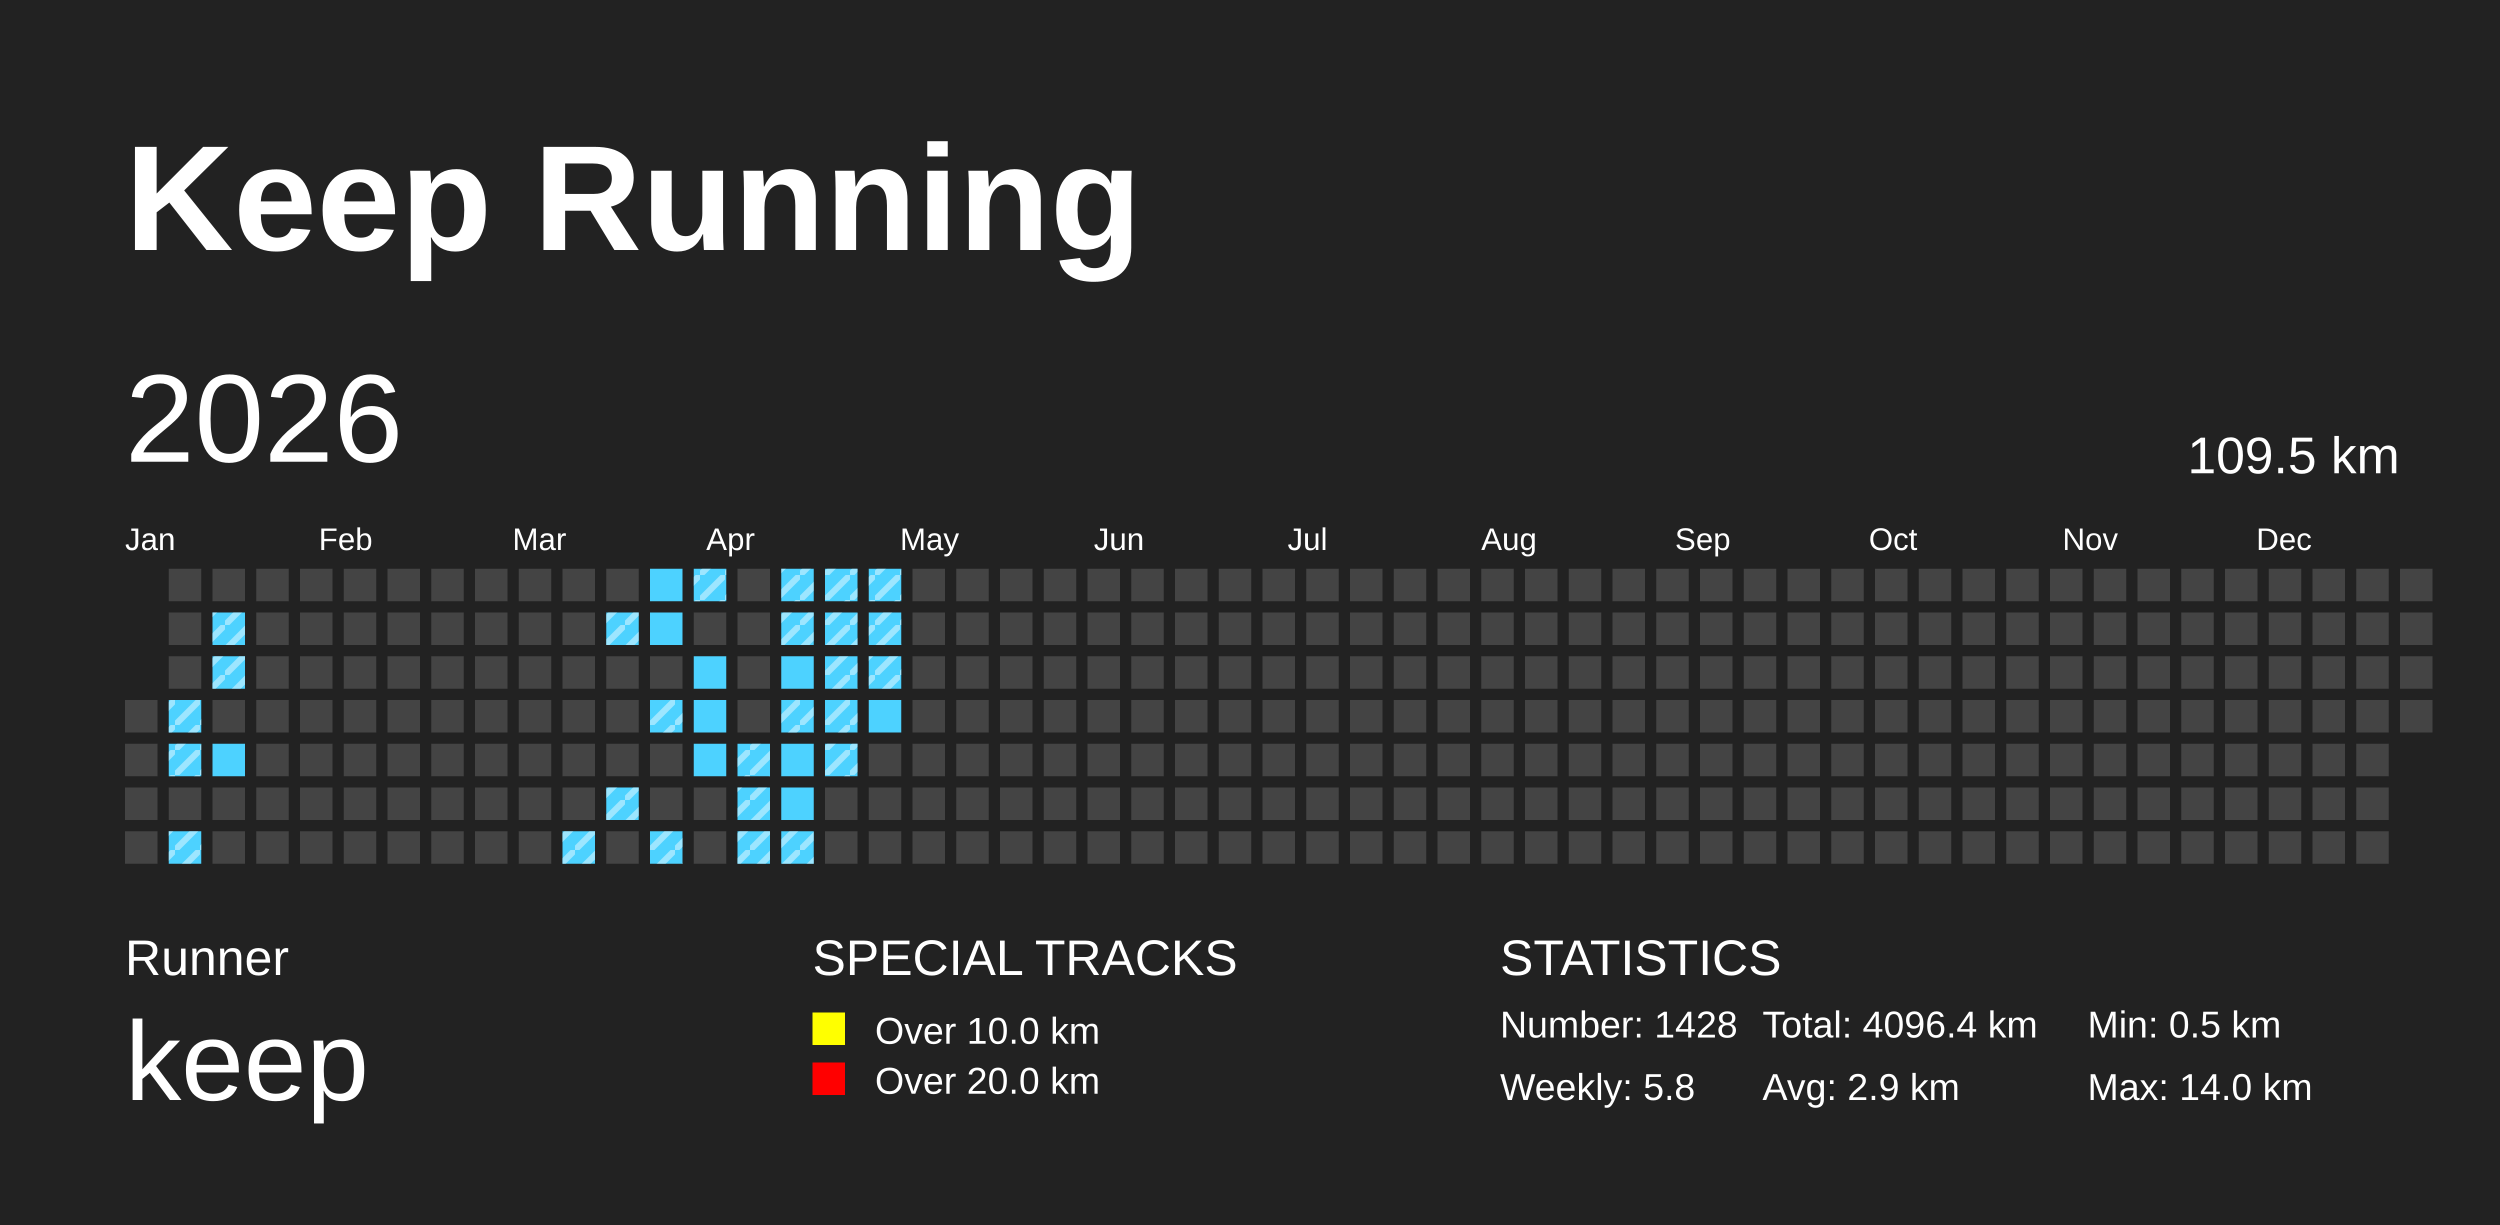
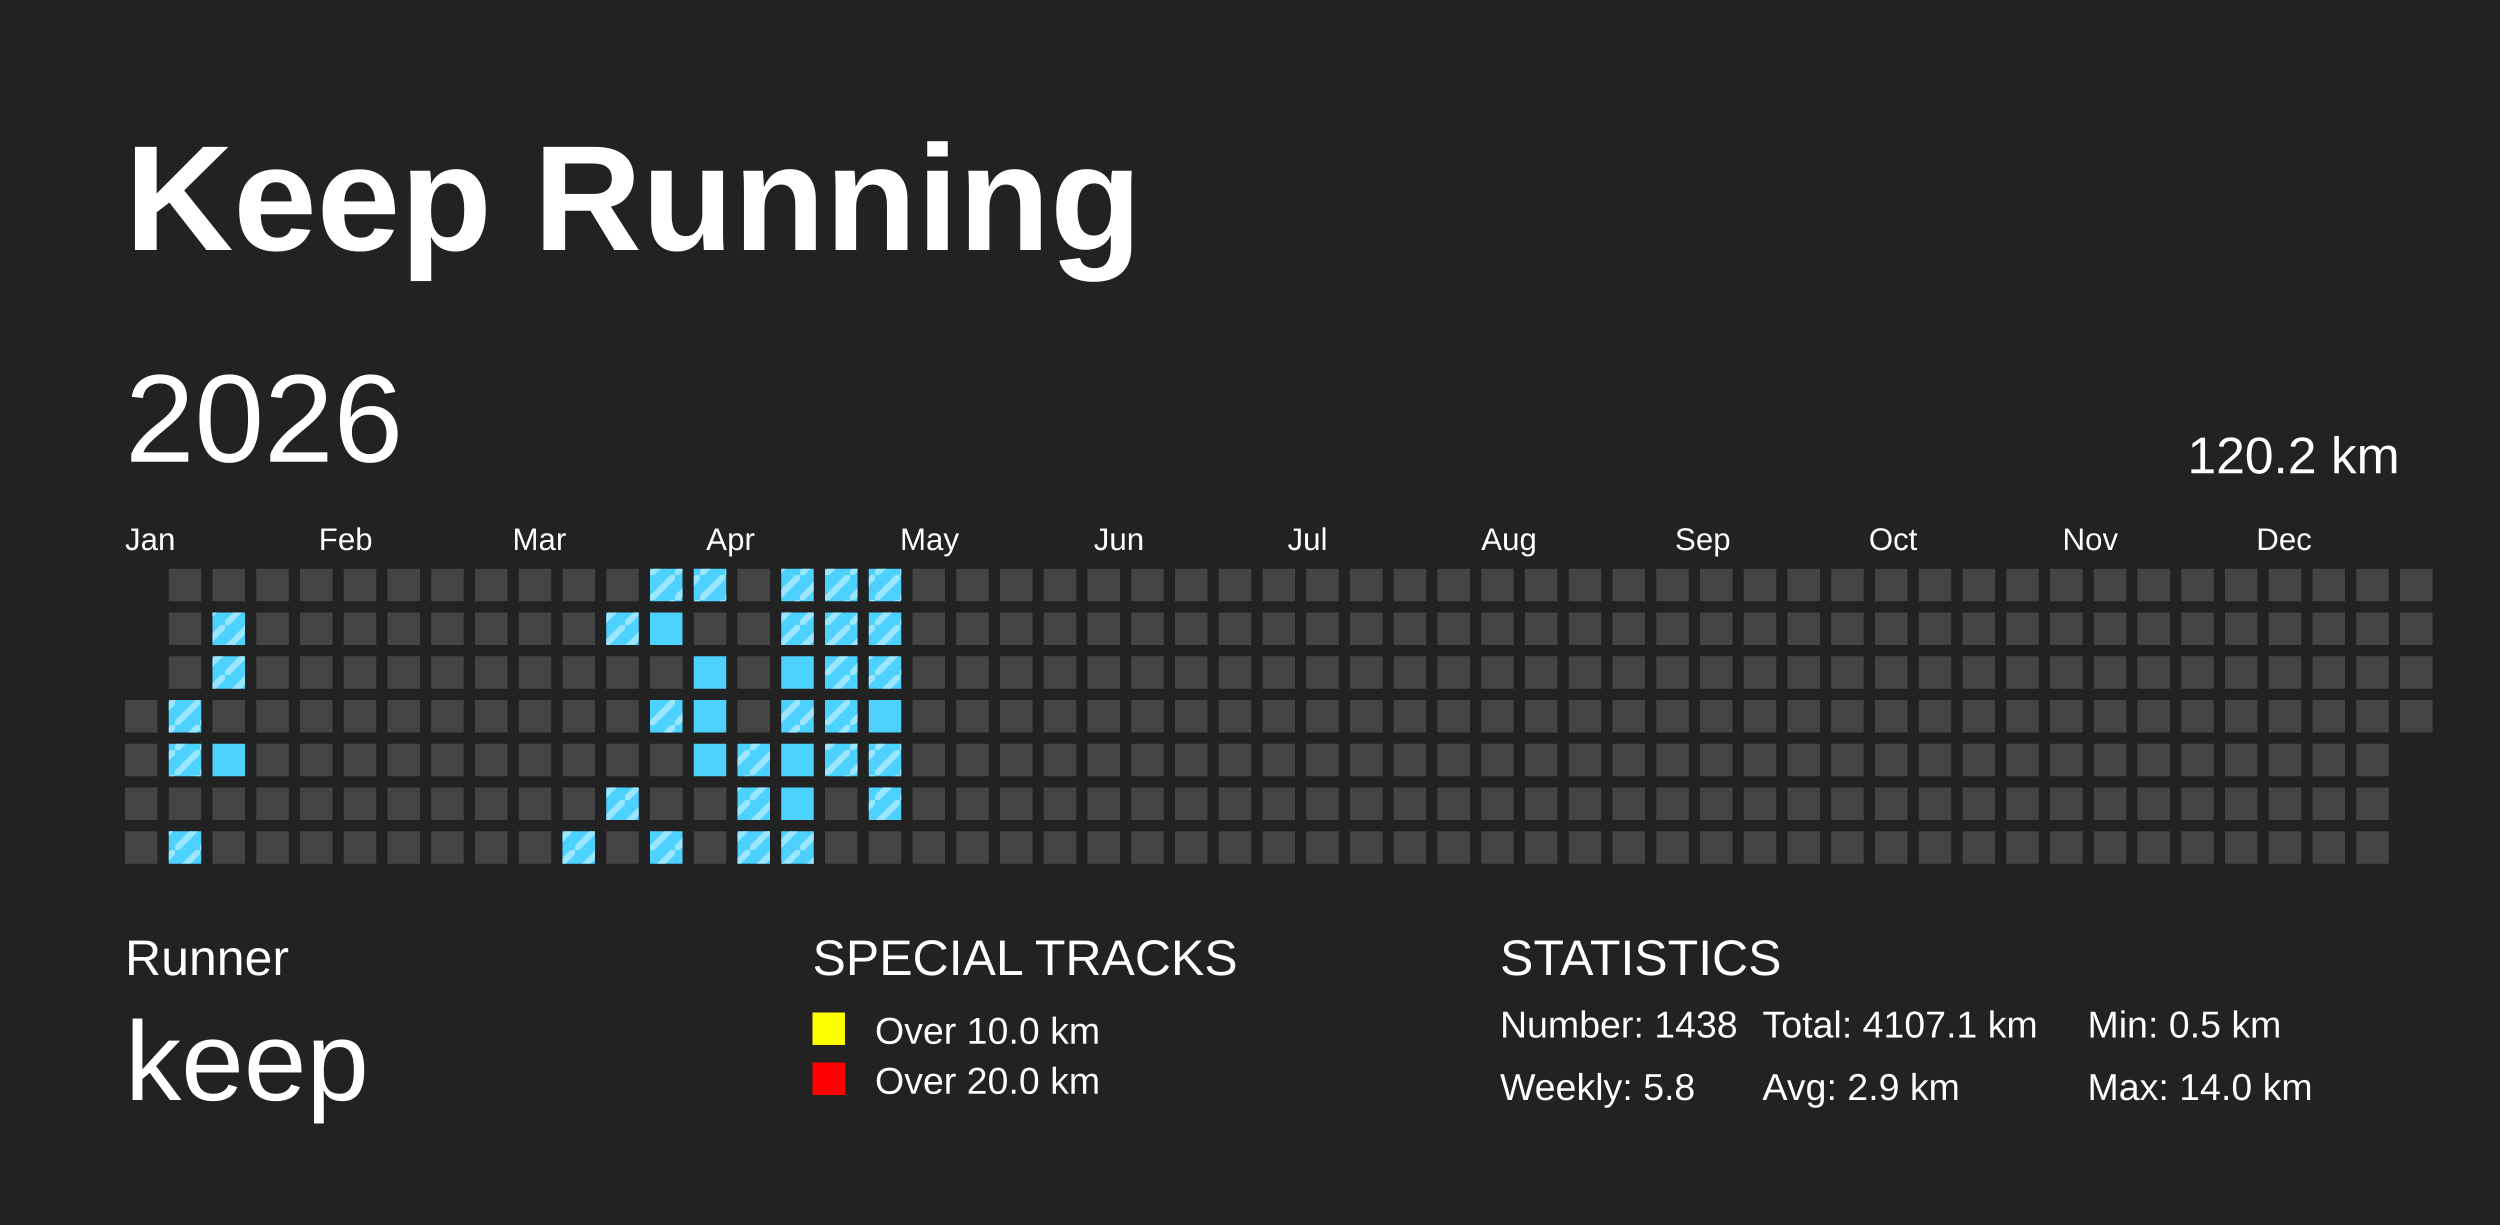
<svg xmlns="http://www.w3.org/2000/svg" baseProfile="full" height="98mm" version="1.1" viewBox="0,0,200,98" width="200mm">
  <defs>
    <pattern height="2" id="indoor-stripe" patternUnits="userSpaceOnUse" width="2">
      <line stroke="white" stroke-opacity="0.45" stroke-width="0.5" x1="0" x2="2" y1="2" y2="0" />
    </pattern>
  </defs>
  <rect fill="#222222" height="98" width="200" x="0" y="0" />
  <text fill="#FFFFFF" style="font-size:12px; font-family:Arial; font-weight:bold;" x="10" y="20">Keep Running</text>
  <text fill="#FFFFFF" style="font-size:4px; font-family:Arial" x="10" y="78">Runner</text>
  <text fill="#FFFFFF" style="font-size:9px; font-family:Arial" x="10" y="88">keep</text>
  <text fill="#FFFFFF" style="font-size:4px; font-family:Arial" x="65" y="78">SPECIAL TRACKS</text>
  <rect fill="yellow" height="2.6" width="2.6" x="65" y="81" />
  <text fill="#FFFFFF" style="font-size:3px; font-family:Arial" x="70" y="83.5">Over 10.0 km</text>
  <rect fill="red" height="2.6" width="2.6" x="65" y="85" />
  <text fill="#FFFFFF" style="font-size:3px; font-family:Arial" x="70" y="87.5">Over 20.0 km</text>
  <text fill="#FFFFFF" style="font-size:4px; font-family:Arial" x="120" y="78">STATISTICS</text>
-   <text fill="#FFFFFF" style="font-size:3px; font-family:Arial" x="120" y="83">Number: 1428</text>
+   <text fill="#FFFFFF" style="font-size:3px; font-family:Arial" x="120" y="83">Number: 1438</text>
  <text fill="#FFFFFF" style="font-size:3px; font-family:Arial" x="120" y="88">Weekly: 5.8</text>
-   <text fill="#FFFFFF" style="font-size:3px; font-family:Arial" x="141" y="83">Total: 4096.4 km</text>
+   <text fill="#FFFFFF" style="font-size:3px; font-family:Arial" x="141" y="83">Total: 4107.1 km</text>
  <text fill="#FFFFFF" style="font-size:3px; font-family:Arial" x="141" y="88">Avg: 2.9 km</text>
  <text fill="#FFFFFF" style="font-size:3px; font-family:Arial" x="167" y="83">Min: 0.5 km</text>
  <text fill="#FFFFFF" style="font-size:3px; font-family:Arial" x="167" y="88">Max: 14.0 km</text>
  <text dominant-baseline="hanging" fill="#FFFFFF" style="font-size:10.0px; font-family:Arial;" x="10" y="30">2026</text>
-   <text dominant-baseline="hanging" fill="#FFFFFF" style="font-size:4.125px; font-family:Arial;" x="175" y="35">109.5 km</text>
+   <text dominant-baseline="hanging" fill="#FFFFFF" style="font-size:4.125px; font-family:Arial;" x="175" y="35">120.2 km</text>
  <text fill="#FFFFFF" style="font-size:2.5px; font-family:Arial" x="10.0" y="44">Jan</text>
  <text fill="#FFFFFF" style="font-size:2.5px; font-family:Arial" x="25.5" y="44">Feb</text>
  <text fill="#FFFFFF" style="font-size:2.5px; font-family:Arial" x="41.0" y="44">Mar</text>
  <text fill="#FFFFFF" style="font-size:2.5px; font-family:Arial" x="56.5" y="44">Apr</text>
  <text fill="#FFFFFF" style="font-size:2.5px; font-family:Arial" x="72.0" y="44">May</text>
  <text fill="#FFFFFF" style="font-size:2.5px; font-family:Arial" x="87.5" y="44">Jun</text>
  <text fill="#FFFFFF" style="font-size:2.5px; font-family:Arial" x="103.0" y="44">Jul</text>
  <text fill="#FFFFFF" style="font-size:2.5px; font-family:Arial" x="118.5" y="44">Aug</text>
  <text fill="#FFFFFF" style="font-size:2.5px; font-family:Arial" x="134.0" y="44">Sep</text>
  <text fill="#FFFFFF" style="font-size:2.5px; font-family:Arial" x="149.5" y="44">Oct</text>
  <text fill="#FFFFFF" style="font-size:2.5px; font-family:Arial" x="165.0" y="44">Nov</text>
  <text fill="#FFFFFF" style="font-size:2.5px; font-family:Arial" x="180.5" y="44">Dec</text>
  <rect fill="#444444" height="2.6" width="2.6" x="10.0" y="56.0" />
  <rect fill="#444444" height="2.6" width="2.6" x="10.0" y="59.5" />
  <rect fill="#444444" height="2.6" width="2.6" x="10.0" y="63.0" />
  <rect fill="#444444" height="2.6" width="2.6" x="10.0" y="66.5" />
  <rect fill="#444444" height="2.6" width="2.6" x="13.5" y="45.5" />
  <rect fill="#444444" height="2.6" width="2.6" x="13.5" y="49.0" />
  <rect fill="#444444" height="2.6" width="2.6" x="13.5" y="52.5" />
  <rect fill="#4DD2FF" height="2.6" width="2.6" x="13.5" y="56.0" />
  <rect fill="url(#indoor-stripe)" height="2.6" style="pointer-events: none;" width="2.6" x="13.5" y="56.0" />
  <rect fill="#4DD2FF" height="2.6" width="2.6" x="13.5" y="59.5" />
  <rect fill="url(#indoor-stripe)" height="2.6" style="pointer-events: none;" width="2.6" x="13.5" y="59.5" />
  <rect fill="#444444" height="2.6" width="2.6" x="13.5" y="63.0" />
  <rect fill="#4DD2FF" height="2.6" width="2.6" x="13.5" y="66.5" />
  <rect fill="url(#indoor-stripe)" height="2.6" style="pointer-events: none;" width="2.6" x="13.5" y="66.5" />
  <rect fill="#444444" height="2.6" width="2.6" x="17.0" y="45.5" />
  <rect fill="#4DD2FF" height="2.6" width="2.6" x="17.0" y="49.0" />
  <rect fill="url(#indoor-stripe)" height="2.6" style="pointer-events: none;" width="2.6" x="17.0" y="49.0" />
  <rect fill="#4DD2FF" height="2.6" width="2.6" x="17.0" y="52.5" />
  <rect fill="url(#indoor-stripe)" height="2.6" style="pointer-events: none;" width="2.6" x="17.0" y="52.5" />
  <rect fill="#444444" height="2.6" width="2.6" x="17.0" y="56.0" />
  <rect fill="#4DD2FF" height="2.6" width="2.6" x="17.0" y="59.5" />
  <rect fill="#444444" height="2.6" width="2.6" x="17.0" y="63.0" />
  <rect fill="#444444" height="2.6" width="2.6" x="17.0" y="66.5" />
  <rect fill="#444444" height="2.6" width="2.6" x="20.5" y="45.5" />
  <rect fill="#444444" height="2.6" width="2.6" x="20.5" y="49.0" />
  <rect fill="#444444" height="2.6" width="2.6" x="20.5" y="52.5" />
  <rect fill="#444444" height="2.6" width="2.6" x="20.5" y="56.0" />
  <rect fill="#444444" height="2.6" width="2.6" x="20.5" y="59.5" />
  <rect fill="#444444" height="2.6" width="2.6" x="20.5" y="63.0" />
  <rect fill="#444444" height="2.6" width="2.6" x="20.5" y="66.5" />
  <rect fill="#444444" height="2.6" width="2.6" x="24.0" y="45.5" />
  <rect fill="#444444" height="2.6" width="2.6" x="24.0" y="49.0" />
  <rect fill="#444444" height="2.6" width="2.6" x="24.0" y="52.5" />
  <rect fill="#444444" height="2.6" width="2.6" x="24.0" y="56.0" />
  <rect fill="#444444" height="2.6" width="2.6" x="24.0" y="59.5" />
  <rect fill="#444444" height="2.6" width="2.6" x="24.0" y="63.0" />
  <rect fill="#444444" height="2.6" width="2.6" x="24.0" y="66.5" />
  <rect fill="#444444" height="2.6" width="2.6" x="27.5" y="45.5" />
  <rect fill="#444444" height="2.6" width="2.6" x="27.5" y="49.0" />
  <rect fill="#444444" height="2.6" width="2.6" x="27.5" y="52.5" />
  <rect fill="#444444" height="2.6" width="2.6" x="27.5" y="56.0" />
  <rect fill="#444444" height="2.6" width="2.6" x="27.5" y="59.5" />
  <rect fill="#444444" height="2.6" width="2.6" x="27.5" y="63.0" />
  <rect fill="#444444" height="2.6" width="2.6" x="27.5" y="66.5" />
  <rect fill="#444444" height="2.6" width="2.6" x="31.0" y="45.5" />
  <rect fill="#444444" height="2.6" width="2.6" x="31.0" y="49.0" />
  <rect fill="#444444" height="2.6" width="2.6" x="31.0" y="52.5" />
  <rect fill="#444444" height="2.6" width="2.6" x="31.0" y="56.0" />
  <rect fill="#444444" height="2.6" width="2.6" x="31.0" y="59.5" />
  <rect fill="#444444" height="2.6" width="2.6" x="31.0" y="63.0" />
  <rect fill="#444444" height="2.6" width="2.6" x="31.0" y="66.5" />
  <rect fill="#444444" height="2.6" width="2.6" x="34.5" y="45.5" />
  <rect fill="#444444" height="2.6" width="2.6" x="34.5" y="49.0" />
  <rect fill="#444444" height="2.6" width="2.6" x="34.5" y="52.5" />
  <rect fill="#444444" height="2.6" width="2.6" x="34.5" y="56.0" />
  <rect fill="#444444" height="2.6" width="2.6" x="34.5" y="59.5" />
  <rect fill="#444444" height="2.6" width="2.6" x="34.5" y="63.0" />
  <rect fill="#444444" height="2.6" width="2.6" x="34.5" y="66.5" />
  <rect fill="#444444" height="2.6" width="2.6" x="38.0" y="45.5" />
  <rect fill="#444444" height="2.6" width="2.6" x="38.0" y="49.0" />
  <rect fill="#444444" height="2.6" width="2.6" x="38.0" y="52.5" />
  <rect fill="#444444" height="2.6" width="2.6" x="38.0" y="56.0" />
  <rect fill="#444444" height="2.6" width="2.6" x="38.0" y="59.5" />
  <rect fill="#444444" height="2.6" width="2.6" x="38.0" y="63.0" />
  <rect fill="#444444" height="2.6" width="2.6" x="38.0" y="66.5" />
  <rect fill="#444444" height="2.6" width="2.6" x="41.5" y="45.5" />
  <rect fill="#444444" height="2.6" width="2.6" x="41.5" y="49.0" />
  <rect fill="#444444" height="2.6" width="2.6" x="41.5" y="52.5" />
  <rect fill="#444444" height="2.6" width="2.6" x="41.5" y="56.0" />
  <rect fill="#444444" height="2.6" width="2.6" x="41.5" y="59.5" />
  <rect fill="#444444" height="2.6" width="2.6" x="41.5" y="63.0" />
  <rect fill="#444444" height="2.6" width="2.6" x="41.5" y="66.5" />
  <rect fill="#444444" height="2.6" width="2.6" x="45.0" y="45.5" />
  <rect fill="#444444" height="2.6" width="2.6" x="45.0" y="49.0" />
  <rect fill="#444444" height="2.6" width="2.6" x="45.0" y="52.5" />
  <rect fill="#444444" height="2.6" width="2.6" x="45.0" y="56.0" />
  <rect fill="#444444" height="2.6" width="2.6" x="45.0" y="59.5" />
  <rect fill="#444444" height="2.6" width="2.6" x="45.0" y="63.0" />
  <rect fill="#4DD2FF" height="2.6" width="2.6" x="45.0" y="66.5" />
  <rect fill="url(#indoor-stripe)" height="2.6" style="pointer-events: none;" width="2.6" x="45.0" y="66.5" />
  <rect fill="#444444" height="2.6" width="2.6" x="48.5" y="45.5" />
  <rect fill="#4DD2FF" height="2.6" width="2.6" x="48.5" y="49.0" />
  <rect fill="url(#indoor-stripe)" height="2.6" style="pointer-events: none;" width="2.6" x="48.5" y="49.0" />
  <rect fill="#444444" height="2.6" width="2.6" x="48.5" y="52.5" />
  <rect fill="#444444" height="2.6" width="2.6" x="48.5" y="56.0" />
  <rect fill="#444444" height="2.6" width="2.6" x="48.5" y="59.5" />
  <rect fill="#4DD2FF" height="2.6" width="2.6" x="48.5" y="63.0" />
  <rect fill="url(#indoor-stripe)" height="2.6" style="pointer-events: none;" width="2.6" x="48.5" y="63.0" />
  <rect fill="#444444" height="2.6" width="2.6" x="48.5" y="66.5" />
  <rect fill="#4DD2FF" height="2.6" width="2.6" x="52.0" y="45.5" />
+   <rect fill="url(#indoor-stripe)" height="2.6" style="pointer-events: none;" width="2.6" x="52.0" y="45.5" />
  <rect fill="#4DD2FF" height="2.6" width="2.6" x="52.0" y="49.0" />
  <rect fill="#444444" height="2.6" width="2.6" x="52.0" y="52.5" />
  <rect fill="#4DD2FF" height="2.6" width="2.6" x="52.0" y="56.0" />
  <rect fill="url(#indoor-stripe)" height="2.6" style="pointer-events: none;" width="2.6" x="52.0" y="56.0" />
  <rect fill="#444444" height="2.6" width="2.6" x="52.0" y="59.5" />
  <rect fill="#444444" height="2.6" width="2.6" x="52.0" y="63.0" />
  <rect fill="#4DD2FF" height="2.6" width="2.6" x="52.0" y="66.5" />
  <rect fill="url(#indoor-stripe)" height="2.6" style="pointer-events: none;" width="2.6" x="52.0" y="66.5" />
  <rect fill="#4DD2FF" height="2.6" width="2.6" x="55.5" y="45.5" />
  <rect fill="url(#indoor-stripe)" height="2.6" style="pointer-events: none;" width="2.6" x="55.5" y="45.5" />
  <rect fill="#444444" height="2.6" width="2.6" x="55.5" y="49.0" />
  <rect fill="#4DD2FF" height="2.6" width="2.6" x="55.5" y="52.5" />
  <rect fill="#4DD2FF" height="2.6" width="2.6" x="55.5" y="56.0" />
  <rect fill="#4DD2FF" height="2.6" width="2.6" x="55.5" y="59.5" />
  <rect fill="#444444" height="2.6" width="2.6" x="55.5" y="63.0" />
  <rect fill="#444444" height="2.6" width="2.6" x="55.5" y="66.5" />
  <rect fill="#444444" height="2.6" width="2.6" x="59.0" y="45.5" />
  <rect fill="#444444" height="2.6" width="2.6" x="59.0" y="49.0" />
  <rect fill="#444444" height="2.6" width="2.6" x="59.0" y="52.5" />
  <rect fill="#444444" height="2.6" width="2.6" x="59.0" y="56.0" />
  <rect fill="#4DD2FF" height="2.6" width="2.6" x="59.0" y="59.5" />
  <rect fill="url(#indoor-stripe)" height="2.6" style="pointer-events: none;" width="2.6" x="59.0" y="59.5" />
  <rect fill="#4DD2FF" height="2.6" width="2.6" x="59.0" y="63.0" />
  <rect fill="url(#indoor-stripe)" height="2.6" style="pointer-events: none;" width="2.6" x="59.0" y="63.0" />
  <rect fill="#4DD2FF" height="2.6" width="2.6" x="59.0" y="66.5" />
  <rect fill="url(#indoor-stripe)" height="2.6" style="pointer-events: none;" width="2.6" x="59.0" y="66.5" />
  <rect fill="#4DD2FF" height="2.6" width="2.6" x="62.5" y="45.5" />
  <rect fill="url(#indoor-stripe)" height="2.6" style="pointer-events: none;" width="2.6" x="62.5" y="45.5" />
  <rect fill="#4DD2FF" height="2.6" width="2.6" x="62.5" y="49.0" />
  <rect fill="url(#indoor-stripe)" height="2.6" style="pointer-events: none;" width="2.6" x="62.5" y="49.0" />
  <rect fill="#4DD2FF" height="2.6" width="2.6" x="62.5" y="52.5" />
  <rect fill="#4DD2FF" height="2.6" width="2.6" x="62.5" y="56.0" />
  <rect fill="url(#indoor-stripe)" height="2.6" style="pointer-events: none;" width="2.6" x="62.5" y="56.0" />
  <rect fill="#4DD2FF" height="2.6" width="2.6" x="62.5" y="59.5" />
  <rect fill="#4DD2FF" height="2.6" width="2.6" x="62.5" y="63.0" />
  <rect fill="#4DD2FF" height="2.6" width="2.6" x="62.5" y="66.5" />
  <rect fill="url(#indoor-stripe)" height="2.6" style="pointer-events: none;" width="2.6" x="62.5" y="66.5" />
  <rect fill="#4DD2FF" height="2.6" width="2.6" x="66.0" y="45.5" />
  <rect fill="url(#indoor-stripe)" height="2.6" style="pointer-events: none;" width="2.6" x="66.0" y="45.5" />
  <rect fill="#4DD2FF" height="2.6" width="2.6" x="66.0" y="49.0" />
  <rect fill="url(#indoor-stripe)" height="2.6" style="pointer-events: none;" width="2.6" x="66.0" y="49.0" />
  <rect fill="#4DD2FF" height="2.6" width="2.6" x="66.0" y="52.5" />
  <rect fill="url(#indoor-stripe)" height="2.6" style="pointer-events: none;" width="2.6" x="66.0" y="52.5" />
  <rect fill="#4DD2FF" height="2.6" width="2.6" x="66.0" y="56.0" />
  <rect fill="url(#indoor-stripe)" height="2.6" style="pointer-events: none;" width="2.6" x="66.0" y="56.0" />
  <rect fill="#4DD2FF" height="2.6" width="2.6" x="66.0" y="59.5" />
  <rect fill="url(#indoor-stripe)" height="2.6" style="pointer-events: none;" width="2.6" x="66.0" y="59.5" />
  <rect fill="#444444" height="2.6" width="2.6" x="66.0" y="63.0" />
  <rect fill="#444444" height="2.6" width="2.6" x="66.0" y="66.5" />
  <rect fill="#4DD2FF" height="2.6" width="2.6" x="69.5" y="45.5" />
  <rect fill="url(#indoor-stripe)" height="2.6" style="pointer-events: none;" width="2.6" x="69.5" y="45.5" />
  <rect fill="#4DD2FF" height="2.6" width="2.6" x="69.5" y="49.0" />
  <rect fill="url(#indoor-stripe)" height="2.6" style="pointer-events: none;" width="2.6" x="69.5" y="49.0" />
  <rect fill="#4DD2FF" height="2.6" width="2.6" x="69.5" y="52.5" />
  <rect fill="url(#indoor-stripe)" height="2.6" style="pointer-events: none;" width="2.6" x="69.5" y="52.5" />
  <rect fill="#4DD2FF" height="2.6" width="2.6" x="69.5" y="56.0" />
-   <rect fill="#444444" height="2.6" width="2.6" x="69.5" y="59.5" />
-   <rect fill="#444444" height="2.6" width="2.6" x="69.5" y="63.0" />
+   <rect fill="#4DD2FF" height="2.6" width="2.6" x="69.5" y="59.5" />
+   <rect fill="url(#indoor-stripe)" height="2.6" style="pointer-events: none;" width="2.6" x="69.5" y="59.5" />
+   <rect fill="#4DD2FF" height="2.6" width="2.6" x="69.5" y="63.0" />
+   <rect fill="url(#indoor-stripe)" height="2.6" style="pointer-events: none;" width="2.6" x="69.5" y="63.0" />
  <rect fill="#444444" height="2.6" width="2.6" x="69.5" y="66.5" />
  <rect fill="#444444" height="2.6" width="2.6" x="73.0" y="45.5" />
  <rect fill="#444444" height="2.6" width="2.6" x="73.0" y="49.0" />
  <rect fill="#444444" height="2.6" width="2.6" x="73.0" y="52.5" />
  <rect fill="#444444" height="2.6" width="2.6" x="73.0" y="56.0" />
  <rect fill="#444444" height="2.6" width="2.6" x="73.0" y="59.5" />
  <rect fill="#444444" height="2.6" width="2.6" x="73.0" y="63.0" />
  <rect fill="#444444" height="2.6" width="2.6" x="73.0" y="66.5" />
  <rect fill="#444444" height="2.6" width="2.6" x="76.5" y="45.5" />
  <rect fill="#444444" height="2.6" width="2.6" x="76.5" y="49.0" />
  <rect fill="#444444" height="2.6" width="2.6" x="76.5" y="52.5" />
  <rect fill="#444444" height="2.6" width="2.6" x="76.5" y="56.0" />
  <rect fill="#444444" height="2.6" width="2.6" x="76.5" y="59.5" />
  <rect fill="#444444" height="2.6" width="2.6" x="76.5" y="63.0" />
  <rect fill="#444444" height="2.6" width="2.6" x="76.5" y="66.5" />
  <rect fill="#444444" height="2.6" width="2.6" x="80.0" y="45.5" />
  <rect fill="#444444" height="2.6" width="2.6" x="80.0" y="49.0" />
  <rect fill="#444444" height="2.6" width="2.6" x="80.0" y="52.5" />
  <rect fill="#444444" height="2.6" width="2.6" x="80.0" y="56.0" />
  <rect fill="#444444" height="2.6" width="2.6" x="80.0" y="59.5" />
  <rect fill="#444444" height="2.6" width="2.6" x="80.0" y="63.0" />
  <rect fill="#444444" height="2.6" width="2.6" x="80.0" y="66.5" />
  <rect fill="#444444" height="2.6" width="2.6" x="83.5" y="45.5" />
  <rect fill="#444444" height="2.6" width="2.6" x="83.5" y="49.0" />
  <rect fill="#444444" height="2.6" width="2.6" x="83.5" y="52.5" />
  <rect fill="#444444" height="2.6" width="2.6" x="83.5" y="56.0" />
  <rect fill="#444444" height="2.6" width="2.6" x="83.5" y="59.5" />
  <rect fill="#444444" height="2.6" width="2.6" x="83.5" y="63.0" />
  <rect fill="#444444" height="2.6" width="2.6" x="83.5" y="66.5" />
  <rect fill="#444444" height="2.6" width="2.6" x="87.0" y="45.5" />
  <rect fill="#444444" height="2.6" width="2.6" x="87.0" y="49.0" />
  <rect fill="#444444" height="2.6" width="2.6" x="87.0" y="52.5" />
  <rect fill="#444444" height="2.6" width="2.6" x="87.0" y="56.0" />
  <rect fill="#444444" height="2.6" width="2.6" x="87.0" y="59.5" />
  <rect fill="#444444" height="2.6" width="2.6" x="87.0" y="63.0" />
  <rect fill="#444444" height="2.6" width="2.6" x="87.0" y="66.5" />
  <rect fill="#444444" height="2.6" width="2.6" x="90.5" y="45.5" />
  <rect fill="#444444" height="2.6" width="2.6" x="90.5" y="49.0" />
  <rect fill="#444444" height="2.6" width="2.6" x="90.5" y="52.5" />
  <rect fill="#444444" height="2.6" width="2.6" x="90.5" y="56.0" />
  <rect fill="#444444" height="2.6" width="2.6" x="90.5" y="59.5" />
  <rect fill="#444444" height="2.6" width="2.6" x="90.5" y="63.0" />
  <rect fill="#444444" height="2.6" width="2.6" x="90.5" y="66.5" />
  <rect fill="#444444" height="2.6" width="2.6" x="94.0" y="45.5" />
  <rect fill="#444444" height="2.6" width="2.6" x="94.0" y="49.0" />
  <rect fill="#444444" height="2.6" width="2.6" x="94.0" y="52.5" />
  <rect fill="#444444" height="2.6" width="2.6" x="94.0" y="56.0" />
  <rect fill="#444444" height="2.6" width="2.6" x="94.0" y="59.5" />
  <rect fill="#444444" height="2.6" width="2.6" x="94.0" y="63.0" />
  <rect fill="#444444" height="2.6" width="2.6" x="94.0" y="66.5" />
  <rect fill="#444444" height="2.6" width="2.6" x="97.5" y="45.5" />
  <rect fill="#444444" height="2.6" width="2.6" x="97.5" y="49.0" />
  <rect fill="#444444" height="2.6" width="2.6" x="97.5" y="52.5" />
  <rect fill="#444444" height="2.6" width="2.6" x="97.5" y="56.0" />
  <rect fill="#444444" height="2.6" width="2.6" x="97.5" y="59.5" />
  <rect fill="#444444" height="2.6" width="2.6" x="97.5" y="63.0" />
  <rect fill="#444444" height="2.6" width="2.6" x="97.5" y="66.5" />
  <rect fill="#444444" height="2.6" width="2.6" x="101.0" y="45.5" />
  <rect fill="#444444" height="2.6" width="2.6" x="101.0" y="49.0" />
  <rect fill="#444444" height="2.6" width="2.6" x="101.0" y="52.5" />
  <rect fill="#444444" height="2.6" width="2.6" x="101.0" y="56.0" />
  <rect fill="#444444" height="2.6" width="2.6" x="101.0" y="59.5" />
  <rect fill="#444444" height="2.6" width="2.6" x="101.0" y="63.0" />
  <rect fill="#444444" height="2.6" width="2.6" x="101.0" y="66.5" />
  <rect fill="#444444" height="2.6" width="2.6" x="104.5" y="45.5" />
  <rect fill="#444444" height="2.6" width="2.6" x="104.5" y="49.0" />
  <rect fill="#444444" height="2.6" width="2.6" x="104.5" y="52.5" />
  <rect fill="#444444" height="2.6" width="2.6" x="104.5" y="56.0" />
  <rect fill="#444444" height="2.6" width="2.6" x="104.5" y="59.5" />
  <rect fill="#444444" height="2.6" width="2.6" x="104.5" y="63.0" />
  <rect fill="#444444" height="2.6" width="2.6" x="104.5" y="66.5" />
  <rect fill="#444444" height="2.6" width="2.6" x="108.0" y="45.5" />
  <rect fill="#444444" height="2.6" width="2.6" x="108.0" y="49.0" />
  <rect fill="#444444" height="2.6" width="2.6" x="108.0" y="52.5" />
  <rect fill="#444444" height="2.6" width="2.6" x="108.0" y="56.0" />
  <rect fill="#444444" height="2.6" width="2.6" x="108.0" y="59.5" />
  <rect fill="#444444" height="2.6" width="2.6" x="108.0" y="63.0" />
  <rect fill="#444444" height="2.6" width="2.6" x="108.0" y="66.5" />
  <rect fill="#444444" height="2.6" width="2.6" x="111.5" y="45.5" />
  <rect fill="#444444" height="2.6" width="2.6" x="111.5" y="49.0" />
  <rect fill="#444444" height="2.6" width="2.6" x="111.5" y="52.5" />
  <rect fill="#444444" height="2.6" width="2.6" x="111.5" y="56.0" />
  <rect fill="#444444" height="2.6" width="2.6" x="111.5" y="59.5" />
  <rect fill="#444444" height="2.6" width="2.6" x="111.5" y="63.0" />
  <rect fill="#444444" height="2.6" width="2.6" x="111.5" y="66.5" />
  <rect fill="#444444" height="2.6" width="2.6" x="115.0" y="45.5" />
  <rect fill="#444444" height="2.6" width="2.6" x="115.0" y="49.0" />
  <rect fill="#444444" height="2.6" width="2.6" x="115.0" y="52.5" />
  <rect fill="#444444" height="2.6" width="2.6" x="115.0" y="56.0" />
  <rect fill="#444444" height="2.6" width="2.6" x="115.0" y="59.5" />
  <rect fill="#444444" height="2.6" width="2.6" x="115.0" y="63.0" />
  <rect fill="#444444" height="2.6" width="2.6" x="115.0" y="66.5" />
  <rect fill="#444444" height="2.6" width="2.6" x="118.5" y="45.5" />
  <rect fill="#444444" height="2.6" width="2.6" x="118.5" y="49.0" />
  <rect fill="#444444" height="2.6" width="2.6" x="118.5" y="52.5" />
  <rect fill="#444444" height="2.6" width="2.6" x="118.5" y="56.0" />
  <rect fill="#444444" height="2.6" width="2.6" x="118.5" y="59.5" />
  <rect fill="#444444" height="2.6" width="2.6" x="118.5" y="63.0" />
  <rect fill="#444444" height="2.6" width="2.6" x="118.5" y="66.5" />
  <rect fill="#444444" height="2.6" width="2.6" x="122.0" y="45.5" />
  <rect fill="#444444" height="2.6" width="2.6" x="122.0" y="49.0" />
  <rect fill="#444444" height="2.6" width="2.6" x="122.0" y="52.5" />
  <rect fill="#444444" height="2.6" width="2.6" x="122.0" y="56.0" />
  <rect fill="#444444" height="2.6" width="2.6" x="122.0" y="59.5" />
  <rect fill="#444444" height="2.6" width="2.6" x="122.0" y="63.0" />
  <rect fill="#444444" height="2.6" width="2.6" x="122.0" y="66.5" />
  <rect fill="#444444" height="2.6" width="2.6" x="125.5" y="45.5" />
  <rect fill="#444444" height="2.6" width="2.6" x="125.5" y="49.0" />
  <rect fill="#444444" height="2.6" width="2.6" x="125.5" y="52.5" />
  <rect fill="#444444" height="2.6" width="2.6" x="125.5" y="56.0" />
  <rect fill="#444444" height="2.6" width="2.6" x="125.5" y="59.5" />
  <rect fill="#444444" height="2.6" width="2.6" x="125.5" y="63.0" />
  <rect fill="#444444" height="2.6" width="2.6" x="125.5" y="66.5" />
  <rect fill="#444444" height="2.6" width="2.6" x="129.0" y="45.5" />
  <rect fill="#444444" height="2.6" width="2.6" x="129.0" y="49.0" />
  <rect fill="#444444" height="2.6" width="2.6" x="129.0" y="52.5" />
  <rect fill="#444444" height="2.6" width="2.6" x="129.0" y="56.0" />
  <rect fill="#444444" height="2.6" width="2.6" x="129.0" y="59.5" />
  <rect fill="#444444" height="2.6" width="2.6" x="129.0" y="63.0" />
  <rect fill="#444444" height="2.6" width="2.6" x="129.0" y="66.5" />
  <rect fill="#444444" height="2.6" width="2.6" x="132.5" y="45.5" />
  <rect fill="#444444" height="2.6" width="2.6" x="132.5" y="49.0" />
  <rect fill="#444444" height="2.6" width="2.6" x="132.5" y="52.5" />
  <rect fill="#444444" height="2.6" width="2.6" x="132.5" y="56.0" />
  <rect fill="#444444" height="2.6" width="2.6" x="132.5" y="59.5" />
  <rect fill="#444444" height="2.6" width="2.6" x="132.5" y="63.0" />
  <rect fill="#444444" height="2.6" width="2.6" x="132.5" y="66.5" />
  <rect fill="#444444" height="2.6" width="2.6" x="136.0" y="45.5" />
  <rect fill="#444444" height="2.6" width="2.6" x="136.0" y="49.0" />
  <rect fill="#444444" height="2.6" width="2.6" x="136.0" y="52.5" />
  <rect fill="#444444" height="2.6" width="2.6" x="136.0" y="56.0" />
  <rect fill="#444444" height="2.6" width="2.6" x="136.0" y="59.5" />
  <rect fill="#444444" height="2.6" width="2.6" x="136.0" y="63.0" />
  <rect fill="#444444" height="2.6" width="2.6" x="136.0" y="66.5" />
  <rect fill="#444444" height="2.6" width="2.6" x="139.5" y="45.5" />
  <rect fill="#444444" height="2.6" width="2.6" x="139.5" y="49.0" />
  <rect fill="#444444" height="2.6" width="2.6" x="139.5" y="52.5" />
  <rect fill="#444444" height="2.6" width="2.6" x="139.5" y="56.0" />
  <rect fill="#444444" height="2.6" width="2.6" x="139.5" y="59.5" />
  <rect fill="#444444" height="2.6" width="2.6" x="139.5" y="63.0" />
  <rect fill="#444444" height="2.6" width="2.6" x="139.5" y="66.5" />
  <rect fill="#444444" height="2.6" width="2.6" x="143.0" y="45.5" />
  <rect fill="#444444" height="2.6" width="2.6" x="143.0" y="49.0" />
  <rect fill="#444444" height="2.6" width="2.6" x="143.0" y="52.5" />
  <rect fill="#444444" height="2.6" width="2.6" x="143.0" y="56.0" />
  <rect fill="#444444" height="2.6" width="2.6" x="143.0" y="59.5" />
  <rect fill="#444444" height="2.6" width="2.6" x="143.0" y="63.0" />
  <rect fill="#444444" height="2.6" width="2.6" x="143.0" y="66.5" />
  <rect fill="#444444" height="2.6" width="2.6" x="146.5" y="45.5" />
  <rect fill="#444444" height="2.6" width="2.6" x="146.5" y="49.0" />
  <rect fill="#444444" height="2.6" width="2.6" x="146.5" y="52.5" />
  <rect fill="#444444" height="2.6" width="2.6" x="146.5" y="56.0" />
  <rect fill="#444444" height="2.6" width="2.6" x="146.5" y="59.5" />
  <rect fill="#444444" height="2.6" width="2.6" x="146.5" y="63.0" />
  <rect fill="#444444" height="2.6" width="2.6" x="146.5" y="66.5" />
  <rect fill="#444444" height="2.6" width="2.6" x="150.0" y="45.5" />
  <rect fill="#444444" height="2.6" width="2.6" x="150.0" y="49.0" />
  <rect fill="#444444" height="2.6" width="2.6" x="150.0" y="52.5" />
  <rect fill="#444444" height="2.6" width="2.6" x="150.0" y="56.0" />
  <rect fill="#444444" height="2.6" width="2.6" x="150.0" y="59.5" />
  <rect fill="#444444" height="2.6" width="2.6" x="150.0" y="63.0" />
  <rect fill="#444444" height="2.6" width="2.6" x="150.0" y="66.5" />
  <rect fill="#444444" height="2.6" width="2.6" x="153.5" y="45.5" />
  <rect fill="#444444" height="2.6" width="2.6" x="153.5" y="49.0" />
  <rect fill="#444444" height="2.6" width="2.6" x="153.5" y="52.5" />
  <rect fill="#444444" height="2.6" width="2.6" x="153.5" y="56.0" />
  <rect fill="#444444" height="2.6" width="2.6" x="153.5" y="59.5" />
  <rect fill="#444444" height="2.6" width="2.6" x="153.5" y="63.0" />
  <rect fill="#444444" height="2.6" width="2.6" x="153.5" y="66.5" />
  <rect fill="#444444" height="2.6" width="2.6" x="157.0" y="45.5" />
  <rect fill="#444444" height="2.6" width="2.6" x="157.0" y="49.0" />
  <rect fill="#444444" height="2.6" width="2.6" x="157.0" y="52.5" />
  <rect fill="#444444" height="2.6" width="2.6" x="157.0" y="56.0" />
  <rect fill="#444444" height="2.6" width="2.6" x="157.0" y="59.5" />
  <rect fill="#444444" height="2.6" width="2.6" x="157.0" y="63.0" />
  <rect fill="#444444" height="2.6" width="2.6" x="157.0" y="66.5" />
  <rect fill="#444444" height="2.6" width="2.6" x="160.5" y="45.5" />
  <rect fill="#444444" height="2.6" width="2.6" x="160.5" y="49.0" />
  <rect fill="#444444" height="2.6" width="2.6" x="160.5" y="52.5" />
  <rect fill="#444444" height="2.6" width="2.6" x="160.5" y="56.0" />
  <rect fill="#444444" height="2.6" width="2.6" x="160.5" y="59.5" />
  <rect fill="#444444" height="2.6" width="2.6" x="160.5" y="63.0" />
  <rect fill="#444444" height="2.6" width="2.6" x="160.5" y="66.5" />
  <rect fill="#444444" height="2.6" width="2.6" x="164.0" y="45.5" />
  <rect fill="#444444" height="2.6" width="2.6" x="164.0" y="49.0" />
  <rect fill="#444444" height="2.6" width="2.6" x="164.0" y="52.5" />
  <rect fill="#444444" height="2.6" width="2.6" x="164.0" y="56.0" />
  <rect fill="#444444" height="2.6" width="2.6" x="164.0" y="59.5" />
  <rect fill="#444444" height="2.6" width="2.6" x="164.0" y="63.0" />
  <rect fill="#444444" height="2.6" width="2.6" x="164.0" y="66.5" />
  <rect fill="#444444" height="2.6" width="2.6" x="167.5" y="45.5" />
  <rect fill="#444444" height="2.6" width="2.6" x="167.5" y="49.0" />
  <rect fill="#444444" height="2.6" width="2.6" x="167.5" y="52.5" />
  <rect fill="#444444" height="2.6" width="2.6" x="167.5" y="56.0" />
  <rect fill="#444444" height="2.6" width="2.6" x="167.5" y="59.5" />
  <rect fill="#444444" height="2.6" width="2.6" x="167.5" y="63.0" />
  <rect fill="#444444" height="2.6" width="2.6" x="167.5" y="66.5" />
  <rect fill="#444444" height="2.6" width="2.6" x="171.0" y="45.5" />
  <rect fill="#444444" height="2.6" width="2.6" x="171.0" y="49.0" />
  <rect fill="#444444" height="2.6" width="2.6" x="171.0" y="52.5" />
  <rect fill="#444444" height="2.6" width="2.6" x="171.0" y="56.0" />
  <rect fill="#444444" height="2.6" width="2.6" x="171.0" y="59.5" />
  <rect fill="#444444" height="2.6" width="2.6" x="171.0" y="63.0" />
  <rect fill="#444444" height="2.6" width="2.6" x="171.0" y="66.5" />
  <rect fill="#444444" height="2.6" width="2.6" x="174.5" y="45.5" />
  <rect fill="#444444" height="2.6" width="2.6" x="174.5" y="49.0" />
  <rect fill="#444444" height="2.6" width="2.6" x="174.5" y="52.5" />
  <rect fill="#444444" height="2.6" width="2.6" x="174.5" y="56.0" />
  <rect fill="#444444" height="2.6" width="2.6" x="174.5" y="59.5" />
  <rect fill="#444444" height="2.6" width="2.6" x="174.5" y="63.0" />
  <rect fill="#444444" height="2.6" width="2.6" x="174.5" y="66.5" />
  <rect fill="#444444" height="2.6" width="2.6" x="178.0" y="45.5" />
  <rect fill="#444444" height="2.6" width="2.6" x="178.0" y="49.0" />
  <rect fill="#444444" height="2.6" width="2.6" x="178.0" y="52.5" />
  <rect fill="#444444" height="2.6" width="2.6" x="178.0" y="56.0" />
  <rect fill="#444444" height="2.6" width="2.6" x="178.0" y="59.5" />
  <rect fill="#444444" height="2.6" width="2.6" x="178.0" y="63.0" />
  <rect fill="#444444" height="2.6" width="2.6" x="178.0" y="66.5" />
  <rect fill="#444444" height="2.6" width="2.6" x="181.5" y="45.5" />
  <rect fill="#444444" height="2.6" width="2.6" x="181.5" y="49.0" />
  <rect fill="#444444" height="2.6" width="2.6" x="181.5" y="52.5" />
  <rect fill="#444444" height="2.6" width="2.6" x="181.5" y="56.0" />
  <rect fill="#444444" height="2.6" width="2.6" x="181.5" y="59.5" />
  <rect fill="#444444" height="2.6" width="2.6" x="181.5" y="63.0" />
  <rect fill="#444444" height="2.6" width="2.6" x="181.5" y="66.5" />
  <rect fill="#444444" height="2.6" width="2.6" x="185.0" y="45.5" />
  <rect fill="#444444" height="2.6" width="2.6" x="185.0" y="49.0" />
  <rect fill="#444444" height="2.6" width="2.6" x="185.0" y="52.5" />
  <rect fill="#444444" height="2.6" width="2.6" x="185.0" y="56.0" />
  <rect fill="#444444" height="2.6" width="2.6" x="185.0" y="59.5" />
  <rect fill="#444444" height="2.6" width="2.6" x="185.0" y="63.0" />
  <rect fill="#444444" height="2.6" width="2.6" x="185.0" y="66.5" />
  <rect fill="#444444" height="2.6" width="2.6" x="188.5" y="45.5" />
  <rect fill="#444444" height="2.6" width="2.6" x="188.5" y="49.0" />
  <rect fill="#444444" height="2.6" width="2.6" x="188.5" y="52.5" />
  <rect fill="#444444" height="2.6" width="2.6" x="188.5" y="56.0" />
  <rect fill="#444444" height="2.6" width="2.6" x="188.5" y="59.5" />
  <rect fill="#444444" height="2.6" width="2.6" x="188.5" y="63.0" />
  <rect fill="#444444" height="2.6" width="2.6" x="188.5" y="66.5" />
  <rect fill="#444444" height="2.6" width="2.6" x="192.0" y="45.5" />
  <rect fill="#444444" height="2.6" width="2.6" x="192.0" y="49.0" />
  <rect fill="#444444" height="2.6" width="2.6" x="192.0" y="52.5" />
  <rect fill="#444444" height="2.6" width="2.6" x="192.0" y="56.0" />
</svg>
